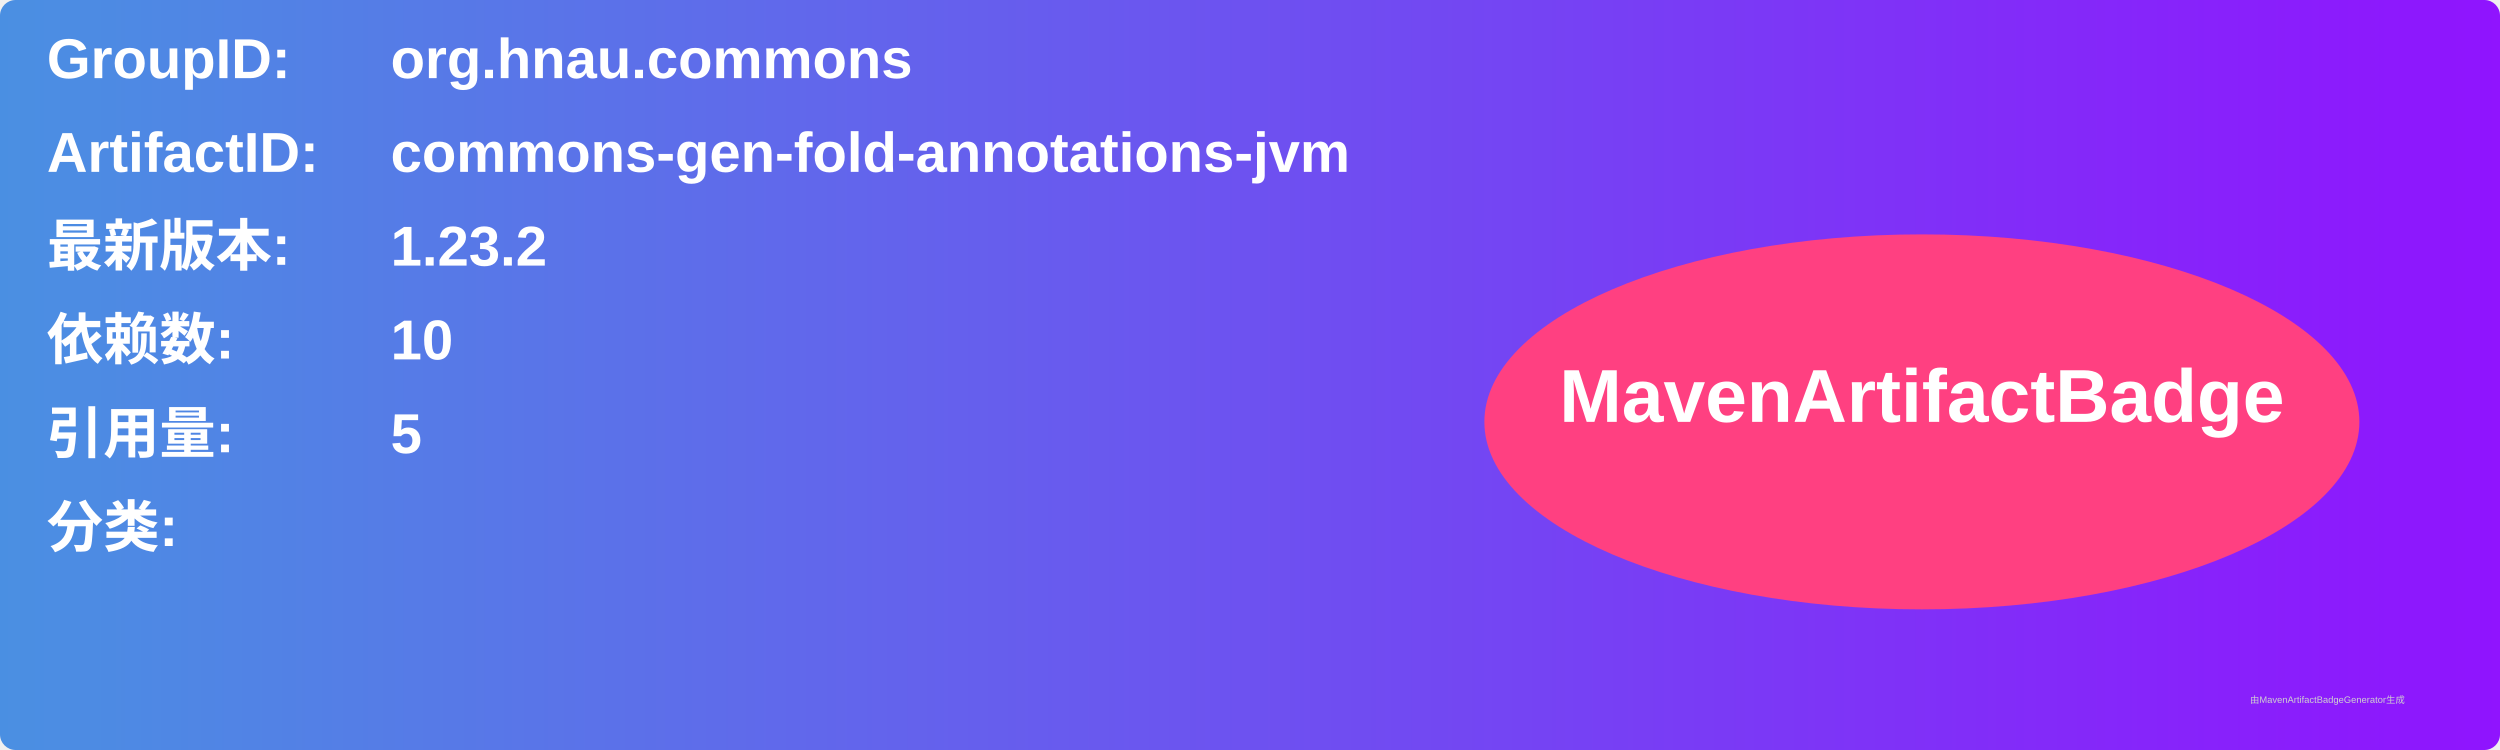
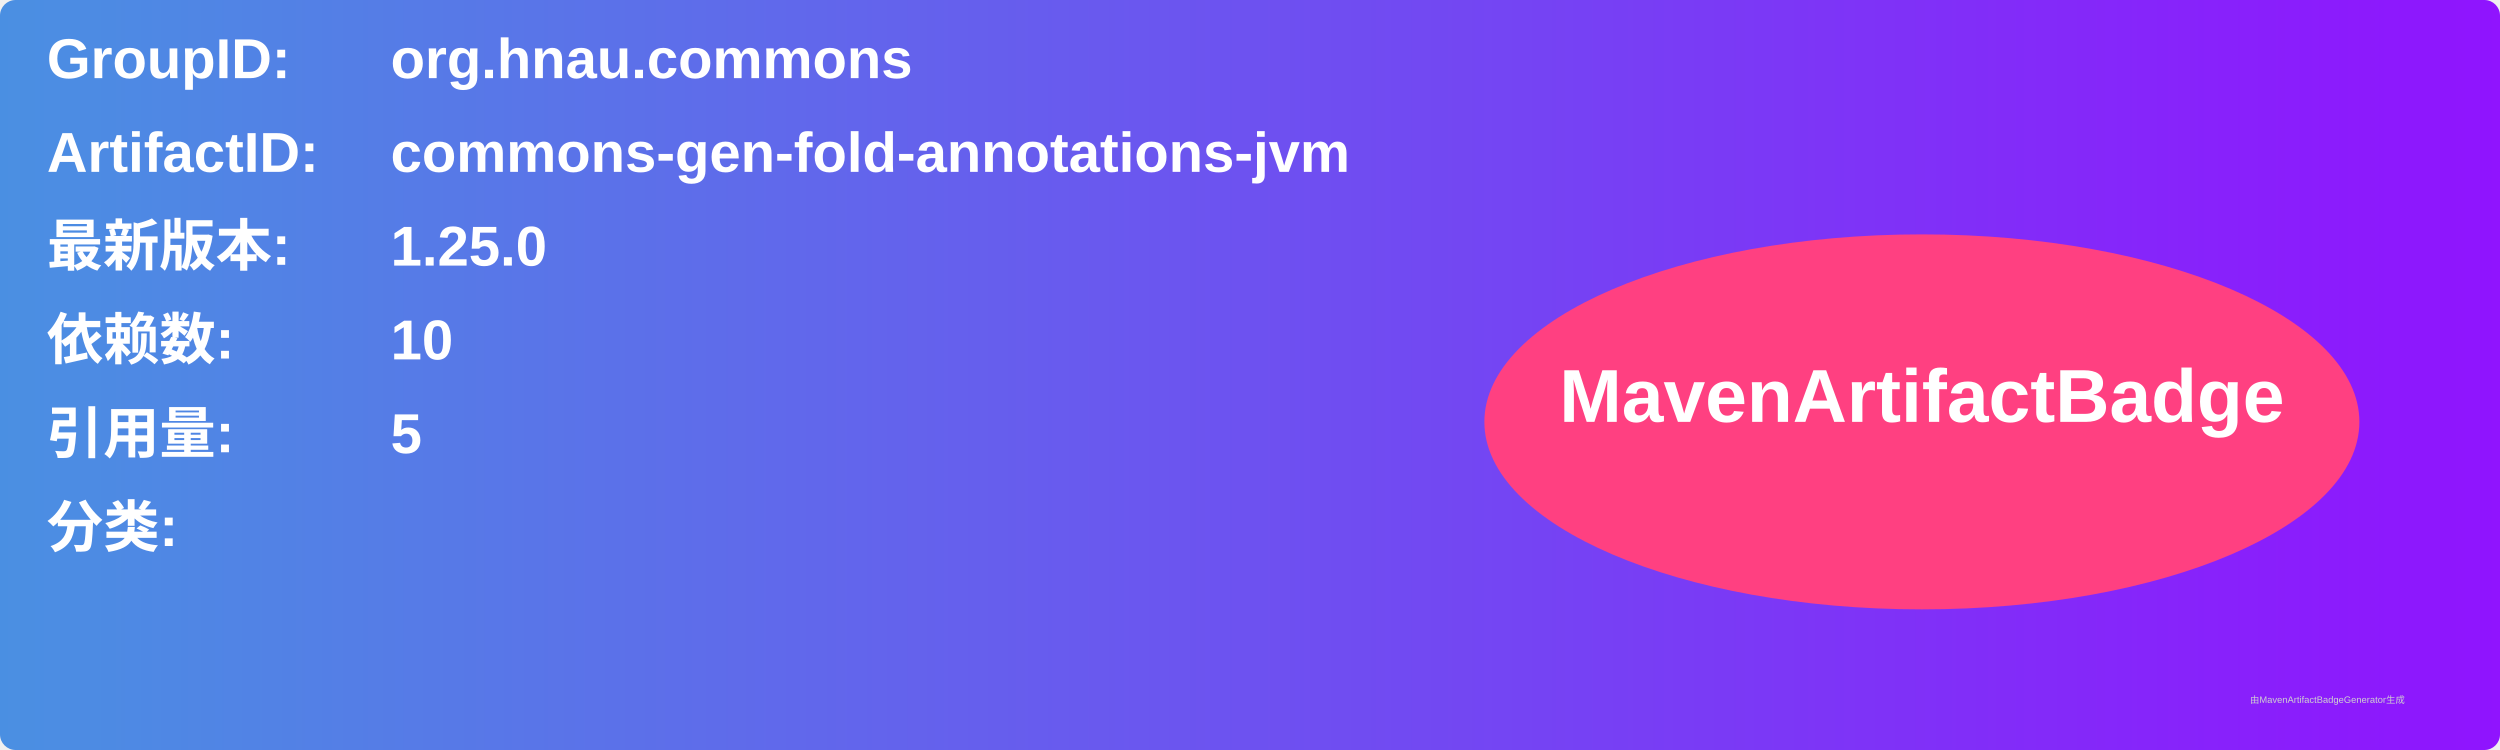
<svg xmlns="http://www.w3.org/2000/svg" width="800" height="240" viewBox="0 0 800 240">
  <linearGradient id="grad" x1="0%" y1="0%" x2="100%" y2="0%">
    <stop offset="0%" stop-color="#4a90e2" />
    <stop offset="100%" stop-color="#9013fe" />
  </linearGradient>
  <rect width="100%" height="100%" rx="5" ry="5" fill="url(#grad)" />
  <g transform="translate(15, 15)">
    <text x="0" y="10" font-family="Arial" font-size="18" fill="white" font-weight="bold" width="260">GroupID:</text>
    <text x="110" y="10" font-family="Arial" font-size="18" fill="white" font-weight="bold" width="460">org.hnau.commons</text>
    <text x="0" y="40" font-family="Arial" font-size="18" fill="white" font-weight="bold" width="260">ArtifactID:</text>
    <text x="110" y="40" font-family="Arial" font-size="18" fill="white" font-weight="bold" width="460">commons-gen-fold-annotations-jvm</text>
    <text x="0" y="70" font-family="Arial" font-size="18" fill="white" font-weight="bold">最新版本:</text>
    <text x="110" y="70" font-family="Arial" font-size="18" fill="white" font-weight="bold">
-       <tspan font-weight="bold">1.23.2</tspan>
+       <tspan font-weight="bold">1.25.0</tspan>
    </text>
    <text x="0" y="100" font-family="Arial" font-size="18" fill="white" font-weight="bold">依赖数: </text>
    <text x="110" y="100" font-family="Arial" font-size="18" fill="white">
      <tspan font-weight="bold">10</tspan>
    </text>
    <text x="0" y="130" font-family="Arial" font-size="18" fill="white" font-weight="bold">引用量: </text>
    <text x="110" y="130" font-family="Arial" font-size="18" fill="white">
      <tspan font-weight="bold">5</tspan>
    </text>
    <text x="0" y="160" font-family="Arial" font-size="18" fill="white" font-weight="bold">分类:</text>
    <text x="10" y="190" font-family="Arial" font-size="10" fill="white">
      <tspan font-weight="bold" />
    </text>
    <ellipse cx="600" cy="120" rx="140" ry="60" fill="#ff4081" />
    <text x="600" y="120" text-anchor="middle" font-family="Arial" font-size="24" fill="white" font-weight="bold">MavenArtifactBadge</text>
  </g>
  <text x="720" y="225" font-family="Arial" font-size="3" fill="#d0d0d0">由MavenArtifactBadgeGenerator生成</text>
</svg>
